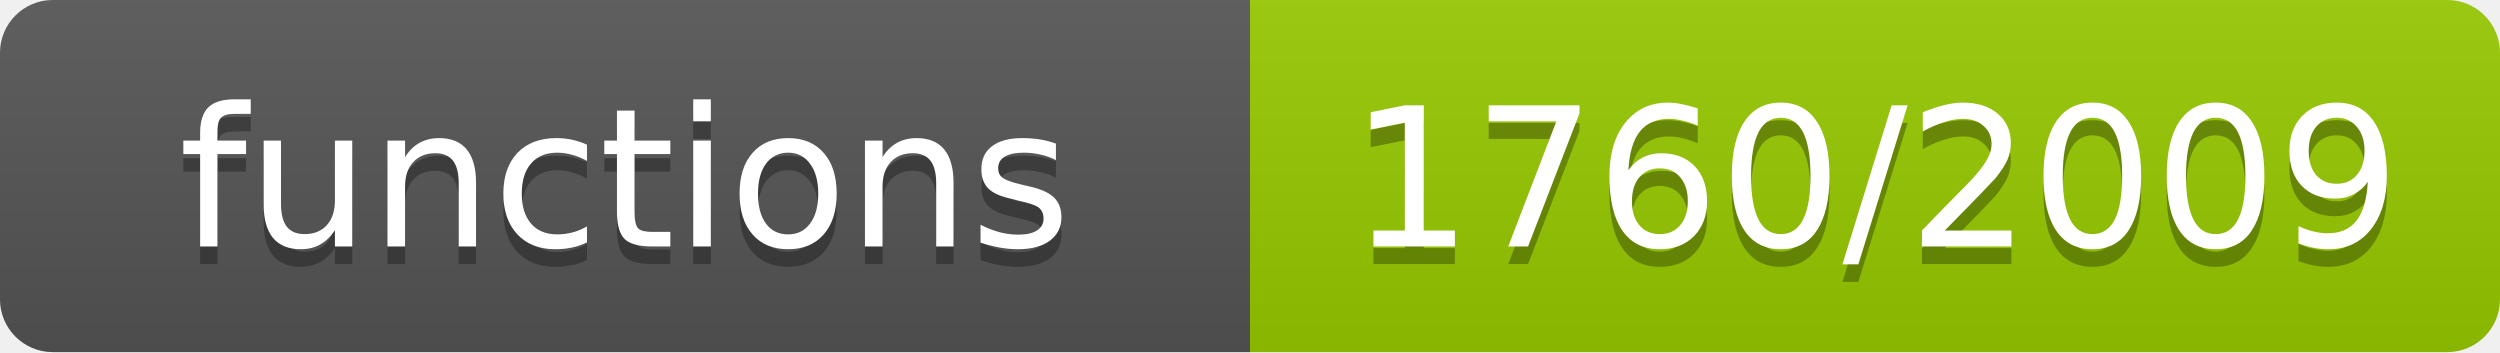
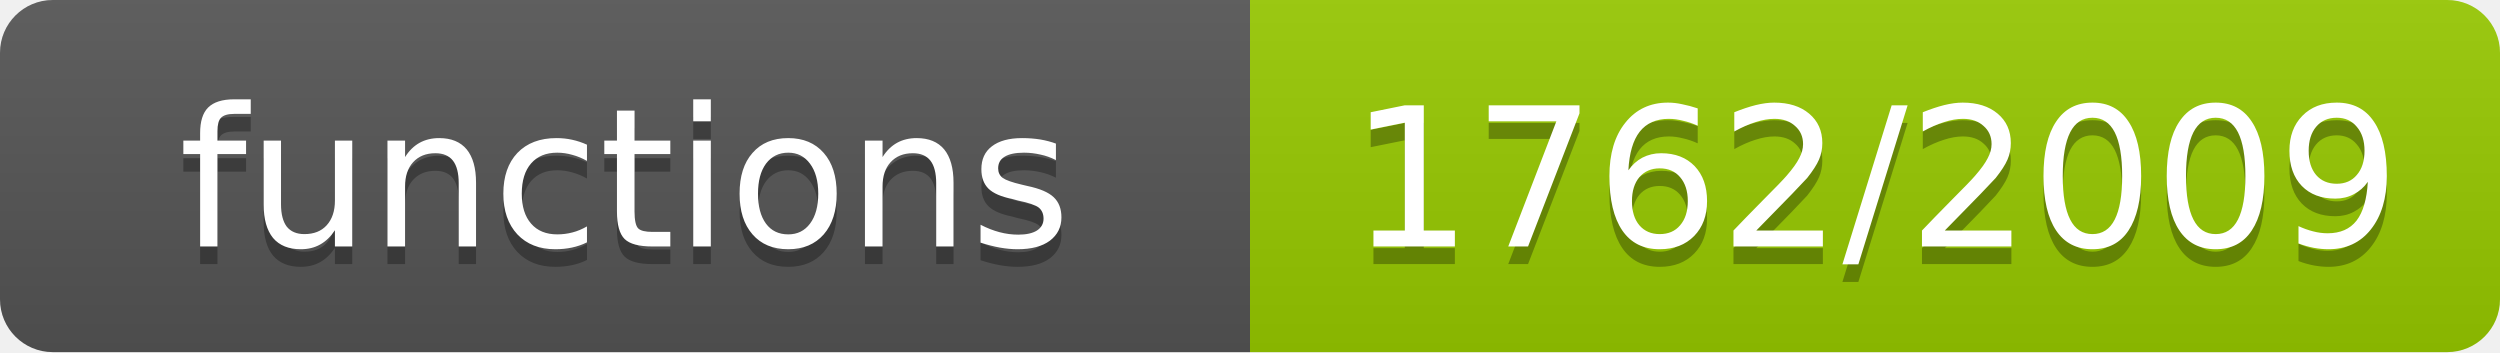
- <svg xmlns="http://www.w3.org/2000/svg" width="142" height="20" role="img" aria-label="functions: 1760/2009">
+ <svg xmlns="http://www.w3.org/2000/svg" width="142" height="20" role="img" aria-label="functions: 1762/2009">
  <linearGradient id="s" x2="0" y2="100%">
    <stop offset="0" stop-color="#bbb" stop-opacity=".1" />
    <stop offset="1" stop-opacity=".1" />
  </linearGradient>
  <clipPath id="r">
    <rect width="142" height="20" rx="3" fill="#fff" />
  </clipPath>
  <g clip-path="url(#r)">
    <rect width="71" height="20" fill="#555" />
    <rect x="71" width="71" height="20" fill="#97ca00" />
    <rect width="142" height="20" fill="url(#s)" />
  </g>
  <g fill="#fff" text-anchor="middle" font-family="Verdana,Geneva,DejaVu Sans,sans-serif" font-size="11">
    <text x="35.5" y="15" fill="#010101" fill-opacity=".3">functions</text>
    <text x="35.5" y="14">functions</text>
-     <text x="106.5" y="15" fill="#010101" fill-opacity=".3">1760/2009</text>
-     <text x="106.5" y="14">1760/2009</text>
+     <text x="106.5" y="15" fill="#010101" fill-opacity=".3">1762/2009</text>
+     <text x="106.5" y="14">1762/2009</text>
  </g>
</svg>
